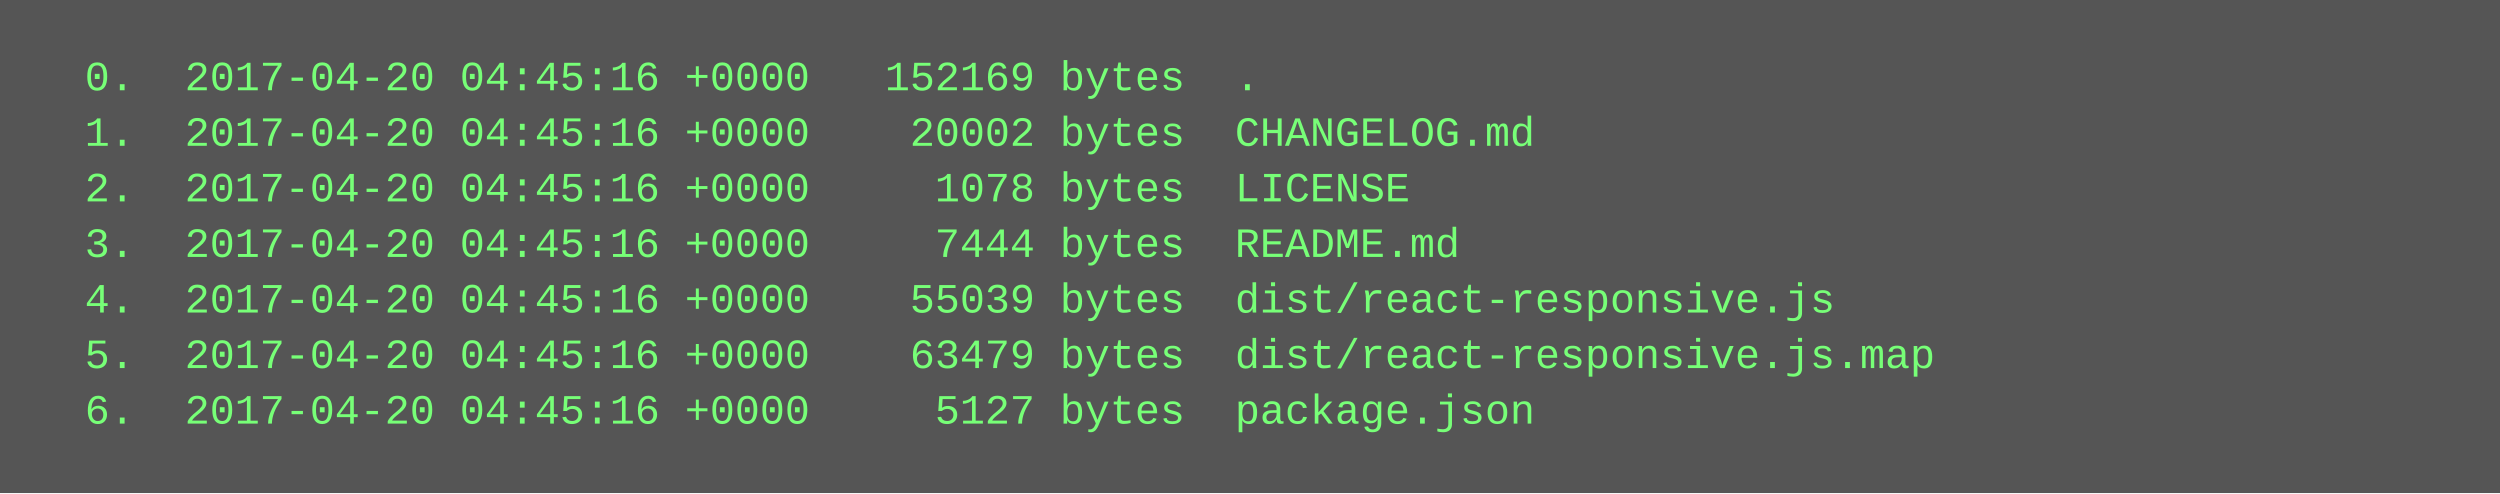
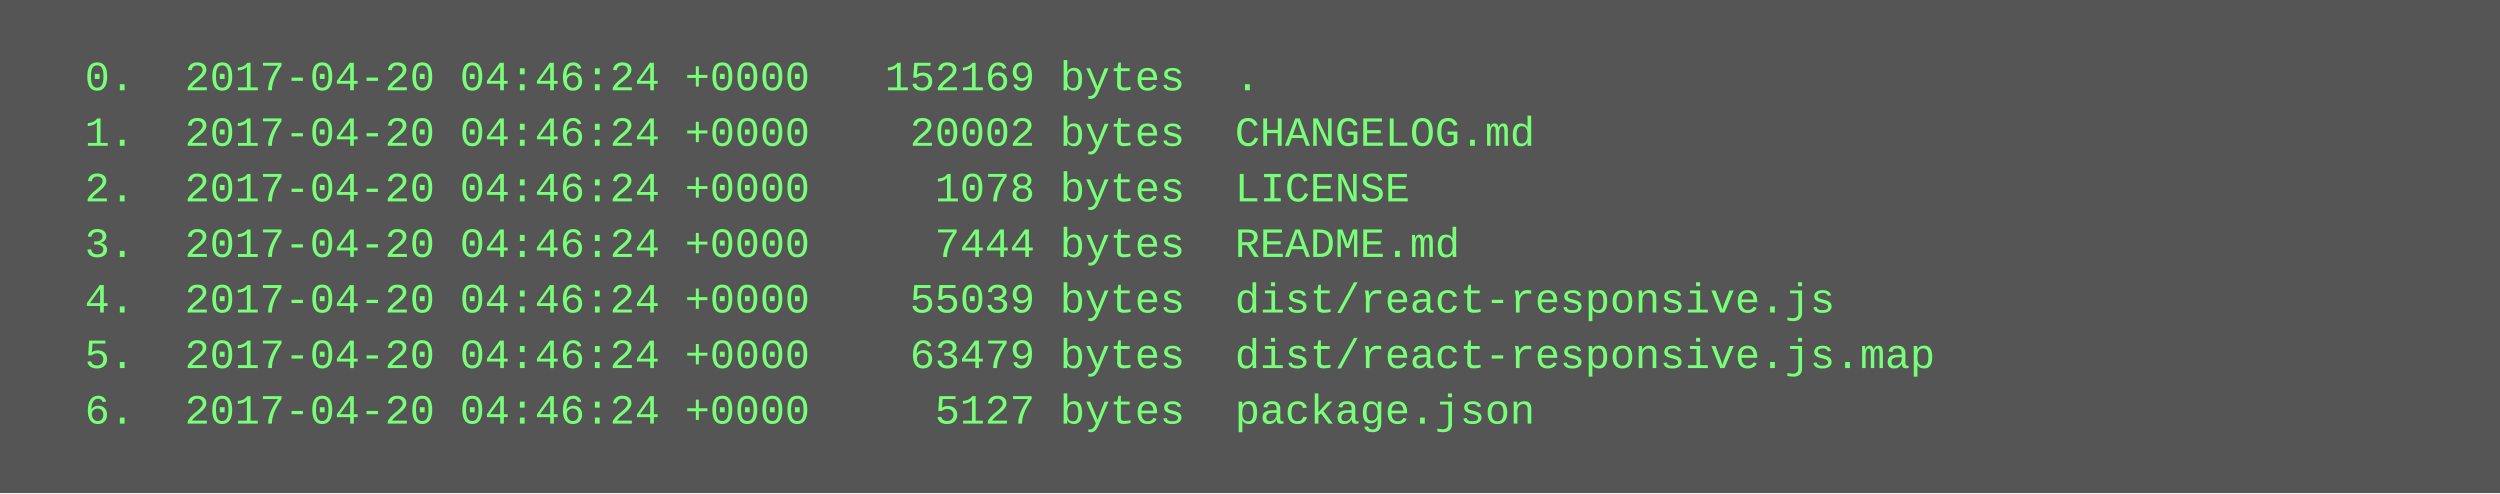
<svg xmlns="http://www.w3.org/2000/svg" height="142" width="720">
  <rect height="142" fill="#555" width="720" />
  <text fill="#7f7" font-family="Courier New" font-size="12" xml:space="preserve">
-     <tspan x="10" y="26">  0.  2017-04-20 04:45:16 +0000   152169 bytes  .</tspan>
-     <tspan x="10" y="42">  1.  2017-04-20 04:45:16 +0000    20002 bytes  CHANGELOG.md</tspan>
-     <tspan x="10" y="58">  2.  2017-04-20 04:45:16 +0000     1078 bytes  LICENSE</tspan>
-     <tspan x="10" y="74">  3.  2017-04-20 04:45:16 +0000     7444 bytes  README.md</tspan>
-     <tspan x="10" y="90">  4.  2017-04-20 04:45:16 +0000    55039 bytes  dist/react-responsive.js</tspan>
-     <tspan x="10" y="106">  5.  2017-04-20 04:45:16 +0000    63479 bytes  dist/react-responsive.js.map</tspan>
-     <tspan x="10" y="122">  6.  2017-04-20 04:45:16 +0000     5127 bytes  package.json</tspan>
+     <tspan x="10" y="26">  0.  2017-04-20 04:46:24 +0000   152169 bytes  .</tspan>
+     <tspan x="10" y="42">  1.  2017-04-20 04:46:24 +0000    20002 bytes  CHANGELOG.md</tspan>
+     <tspan x="10" y="58">  2.  2017-04-20 04:46:24 +0000     1078 bytes  LICENSE</tspan>
+     <tspan x="10" y="74">  3.  2017-04-20 04:46:24 +0000     7444 bytes  README.md</tspan>
+     <tspan x="10" y="90">  4.  2017-04-20 04:46:24 +0000    55039 bytes  dist/react-responsive.js</tspan>
+     <tspan x="10" y="106">  5.  2017-04-20 04:46:24 +0000    63479 bytes  dist/react-responsive.js.map</tspan>
+     <tspan x="10" y="122">  6.  2017-04-20 04:46:24 +0000     5127 bytes  package.json</tspan>
  </text>
</svg>
